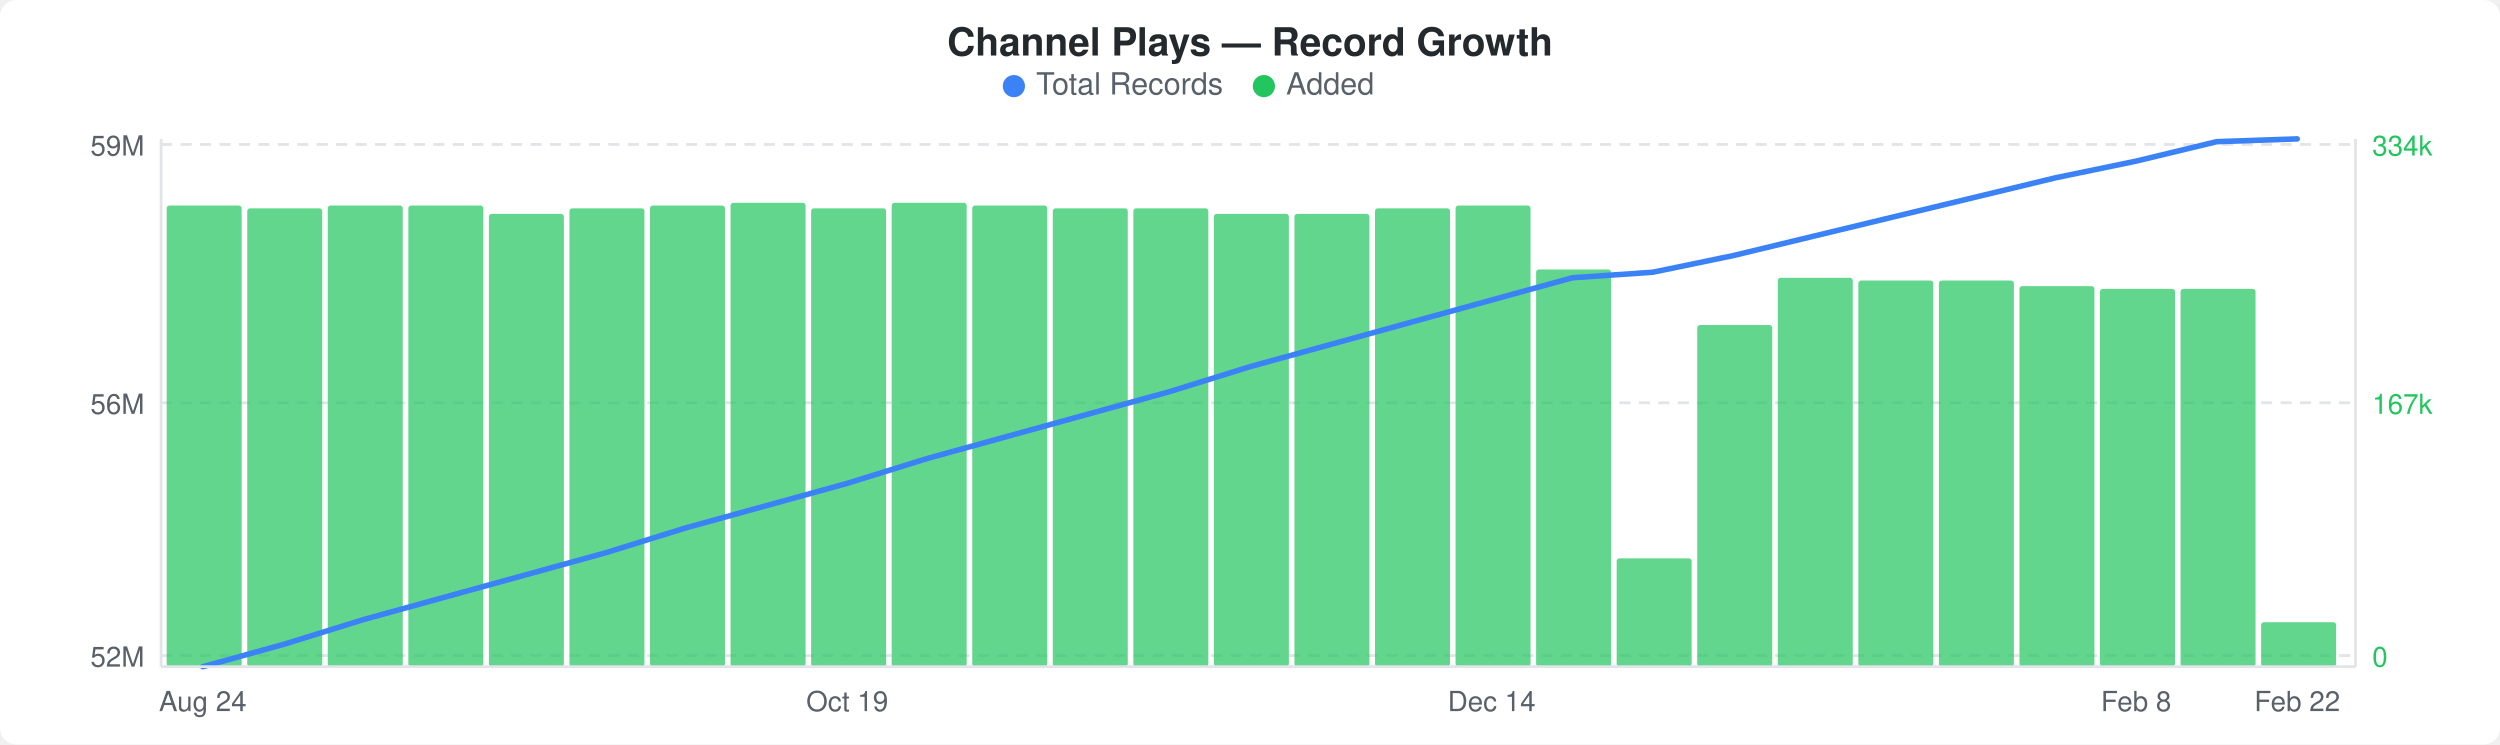
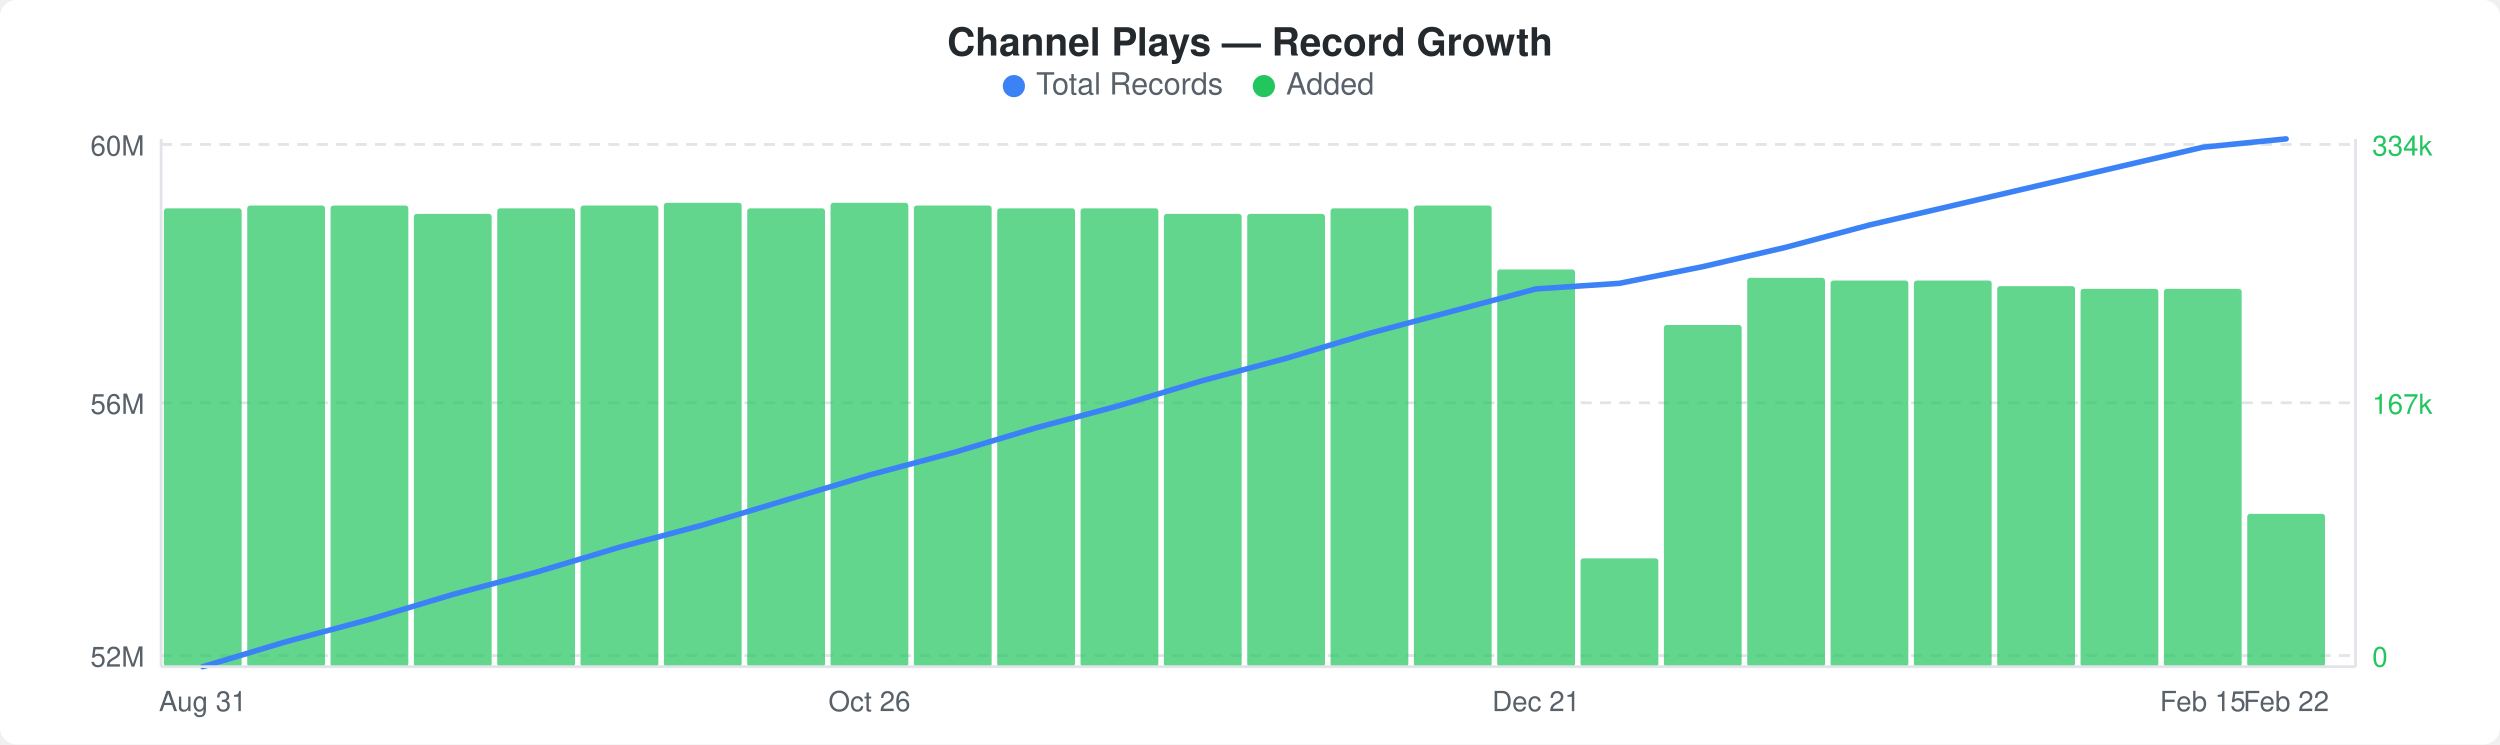
<svg xmlns="http://www.w3.org/2000/svg" width="900" height="268" viewBox="0 0 900 268">
  <rect width="900" height="268" fill="#ffffff" rx="6" ry="6" />
  <text x="450" y="20" text-anchor="middle" font-family="-apple-system, BlinkMacSystemFont, &quot;Segoe UI&quot;, Helvetica, Arial, sans-serif" font-size="14" font-weight="600" fill="#24292e">Channel Plays — Record Growth</text>
  <circle cx="365" cy="31" r="4" fill="#3b82f6" />
  <text x="373" y="34" font-family="-apple-system, BlinkMacSystemFont, &quot;Segoe UI&quot;, Helvetica, Arial, sans-serif" font-size="11" fill="#586069">Total Records</text>
  <circle cx="455" cy="31" r="4" fill="#22c55e" />
  <text x="463" y="34" font-family="-apple-system, BlinkMacSystemFont, &quot;Segoe UI&quot;, Helvetica, Arial, sans-serif" font-size="11" fill="#586069">Added</text>
  <line x1="58" y1="52" x2="848" y2="52" stroke="#e1e4e8" stroke-width="1" stroke-dasharray="4,3" />
  <line x1="58" y1="145" x2="848" y2="145" stroke="#e1e4e8" stroke-width="1" stroke-dasharray="4,3" />
  <line x1="58" y1="236" x2="848" y2="236" stroke="#e1e4e8" stroke-width="1" stroke-dasharray="4,3" />
-   <rect x="60" y="74" width="27" height="166" rx="1" fill="#22c55eb3" />
-   <rect x="89" y="75" width="27" height="165" rx="1" fill="#22c55eb3" />
-   <rect x="118" y="74" width="27" height="166" rx="1" fill="#22c55eb3" />
-   <rect x="147" y="74" width="27" height="166" rx="1" fill="#22c55eb3" />
-   <rect x="176" y="77" width="27" height="163" rx="1" fill="#22c55eb3" />
-   <rect x="205" y="75" width="27" height="165" rx="1" fill="#22c55eb3" />
-   <rect x="234" y="74" width="27" height="166" rx="1" fill="#22c55eb3" />
-   <rect x="263" y="73" width="27" height="167" rx="1" fill="#22c55eb3" />
-   <rect x="292" y="75" width="27" height="165" rx="1" fill="#22c55eb3" />
-   <rect x="321" y="73" width="27" height="167" rx="1" fill="#22c55eb3" />
-   <rect x="350" y="74" width="27" height="166" rx="1" fill="#22c55eb3" />
-   <rect x="379" y="75" width="27" height="165" rx="1" fill="#22c55eb3" />
-   <rect x="408" y="75" width="27" height="165" rx="1" fill="#22c55eb3" />
-   <rect x="437" y="77" width="27" height="163" rx="1" fill="#22c55eb3" />
-   <rect x="466" y="77" width="27" height="163" rx="1" fill="#22c55eb3" />
-   <rect x="495" y="75" width="27" height="165" rx="1" fill="#22c55eb3" />
-   <rect x="524" y="74" width="27" height="166" rx="1" fill="#22c55eb3" />
-   <rect x="553" y="97" width="27" height="143" rx="1" fill="#22c55eb3" />
-   <rect x="582" y="201" width="27" height="39" rx="1" fill="#22c55eb3" />
-   <rect x="611" y="117" width="27" height="123" rx="1" fill="#22c55eb3" />
-   <rect x="640" y="100" width="27" height="140" rx="1" fill="#22c55eb3" />
-   <rect x="669" y="101" width="27" height="139" rx="1" fill="#22c55eb3" />
-   <rect x="698" y="101" width="27" height="139" rx="1" fill="#22c55eb3" />
-   <rect x="727" y="103" width="27" height="137" rx="1" fill="#22c55eb3" />
-   <rect x="756" y="104" width="27" height="136" rx="1" fill="#22c55eb3" />
-   <rect x="785" y="104" width="27" height="136" rx="1" fill="#22c55eb3" />
-   <rect x="814" y="224" width="27" height="16" rx="1" fill="#22c55eb3" />
-   <polyline points="73,240 102,232 131,223 160,215 189,207 218,199 247,190 276,182 305,174 334,165 363,157 392,149 421,141 450,132 479,124 508,116 537,108 566,100 595,98 624,92 653,85 682,78 711,71 740,64 769,58 798,51 827,50" fill="none" stroke="#3b82f6" stroke-width="2" stroke-linejoin="round" stroke-linecap="round" />
-   <text x="52" y="56" text-anchor="end" font-family="-apple-system, BlinkMacSystemFont, &quot;Segoe UI&quot;, Helvetica, Arial, sans-serif" font-size="10" fill="#586069">59M</text>
+   <rect x="59" y="75" width="28" height="165" rx="1" fill="#22c55eb3" />
+   <rect x="89" y="74" width="28" height="166" rx="1" fill="#22c55eb3" />
+   <rect x="119" y="74" width="28" height="166" rx="1" fill="#22c55eb3" />
+   <rect x="149" y="77" width="28" height="163" rx="1" fill="#22c55eb3" />
+   <rect x="179" y="75" width="28" height="165" rx="1" fill="#22c55eb3" />
+   <rect x="209" y="74" width="28" height="166" rx="1" fill="#22c55eb3" />
+   <rect x="239" y="73" width="28" height="167" rx="1" fill="#22c55eb3" />
+   <rect x="269" y="75" width="28" height="165" rx="1" fill="#22c55eb3" />
+   <rect x="299" y="73" width="28" height="167" rx="1" fill="#22c55eb3" />
+   <rect x="329" y="74" width="28" height="166" rx="1" fill="#22c55eb3" />
+   <rect x="359" y="75" width="28" height="165" rx="1" fill="#22c55eb3" />
+   <rect x="389" y="75" width="28" height="165" rx="1" fill="#22c55eb3" />
+   <rect x="419" y="77" width="28" height="163" rx="1" fill="#22c55eb3" />
+   <rect x="449" y="77" width="28" height="163" rx="1" fill="#22c55eb3" />
+   <rect x="479" y="75" width="28" height="165" rx="1" fill="#22c55eb3" />
+   <rect x="509" y="74" width="28" height="166" rx="1" fill="#22c55eb3" />
+   <rect x="539" y="97" width="28" height="143" rx="1" fill="#22c55eb3" />
+   <rect x="569" y="201" width="28" height="39" rx="1" fill="#22c55eb3" />
+   <rect x="599" y="117" width="28" height="123" rx="1" fill="#22c55eb3" />
+   <rect x="629" y="100" width="28" height="140" rx="1" fill="#22c55eb3" />
+   <rect x="659" y="101" width="28" height="139" rx="1" fill="#22c55eb3" />
+   <rect x="689" y="101" width="28" height="139" rx="1" fill="#22c55eb3" />
+   <rect x="719" y="103" width="28" height="137" rx="1" fill="#22c55eb3" />
+   <rect x="749" y="104" width="28" height="136" rx="1" fill="#22c55eb3" />
+   <rect x="779" y="104" width="28" height="136" rx="1" fill="#22c55eb3" />
+   <rect x="809" y="185" width="28" height="55" rx="1" fill="#22c55eb3" />
+   <polyline points="73,240 103,231 133,223 163,214 193,206 223,197 253,189 283,180 313,171 343,163 373,154 403,146 433,137 463,129 493,120 523,112 553,104 583,102 613,96 643,89 673,81 703,74 733,67 763,60 793,53 823,50" fill="none" stroke="#3b82f6" stroke-width="2" stroke-linejoin="round" stroke-linecap="round" />
+   <text x="52" y="56" text-anchor="end" font-family="-apple-system, BlinkMacSystemFont, &quot;Segoe UI&quot;, Helvetica, Arial, sans-serif" font-size="10" fill="#586069">60M</text>
  <text x="52" y="149" text-anchor="end" font-family="-apple-system, BlinkMacSystemFont, &quot;Segoe UI&quot;, Helvetica, Arial, sans-serif" font-size="10" fill="#586069">56M</text>
  <text x="52" y="240" text-anchor="end" font-family="-apple-system, BlinkMacSystemFont, &quot;Segoe UI&quot;, Helvetica, Arial, sans-serif" font-size="10" fill="#586069">52M</text>
  <text x="854" y="56" text-anchor="start" font-family="-apple-system, BlinkMacSystemFont, &quot;Segoe UI&quot;, Helvetica, Arial, sans-serif" font-size="10" fill="#22c55e">334k</text>
  <text x="854" y="149" text-anchor="start" font-family="-apple-system, BlinkMacSystemFont, &quot;Segoe UI&quot;, Helvetica, Arial, sans-serif" font-size="10" fill="#22c55e">167k</text>
  <text x="854" y="240" text-anchor="start" font-family="-apple-system, BlinkMacSystemFont, &quot;Segoe UI&quot;, Helvetica, Arial, sans-serif" font-size="10" fill="#22c55e">0</text>
  <line x1="58" y1="50" x2="58" y2="240" stroke="#e1e4e8" stroke-width="1" />
  <line x1="58" y1="240" x2="848" y2="240" stroke="#e1e4e8" stroke-width="1" />
  <line x1="848" y1="50" x2="848" y2="240" stroke="#e1e4e8" stroke-width="1" />
-   <text x="73" y="256" text-anchor="middle" font-family="-apple-system, BlinkMacSystemFont, &quot;Segoe UI&quot;, Helvetica, Arial, sans-serif" font-size="10" fill="#586069">Aug 24</text>
-   <text x="305" y="256" text-anchor="middle" font-family="-apple-system, BlinkMacSystemFont, &quot;Segoe UI&quot;, Helvetica, Arial, sans-serif" font-size="10" fill="#586069">Oct 19</text>
-   <text x="537" y="256" text-anchor="middle" font-family="-apple-system, BlinkMacSystemFont, &quot;Segoe UI&quot;, Helvetica, Arial, sans-serif" font-size="10" fill="#586069">Dec 14</text>
-   <text x="769" y="256" text-anchor="middle" font-family="-apple-system, BlinkMacSystemFont, &quot;Segoe UI&quot;, Helvetica, Arial, sans-serif" font-size="10" fill="#586069">Feb 8</text>
-   <text x="827" y="256" text-anchor="middle" font-family="-apple-system, BlinkMacSystemFont, &quot;Segoe UI&quot;, Helvetica, Arial, sans-serif" font-size="10" fill="#586069">Feb 22</text>
+   <text x="73" y="256" text-anchor="middle" font-family="-apple-system, BlinkMacSystemFont, &quot;Segoe UI&quot;, Helvetica, Arial, sans-serif" font-size="10" fill="#586069">Aug 31</text>
+   <text x="313" y="256" text-anchor="middle" font-family="-apple-system, BlinkMacSystemFont, &quot;Segoe UI&quot;, Helvetica, Arial, sans-serif" font-size="10" fill="#586069">Oct 26</text>
+   <text x="553" y="256" text-anchor="middle" font-family="-apple-system, BlinkMacSystemFont, &quot;Segoe UI&quot;, Helvetica, Arial, sans-serif" font-size="10" fill="#586069">Dec 21</text>
+   <text x="793" y="256" text-anchor="middle" font-family="-apple-system, BlinkMacSystemFont, &quot;Segoe UI&quot;, Helvetica, Arial, sans-serif" font-size="10" fill="#586069">Feb 15</text>
+   <text x="823" y="256" text-anchor="middle" font-family="-apple-system, BlinkMacSystemFont, &quot;Segoe UI&quot;, Helvetica, Arial, sans-serif" font-size="10" fill="#586069">Feb 22</text>
</svg>
